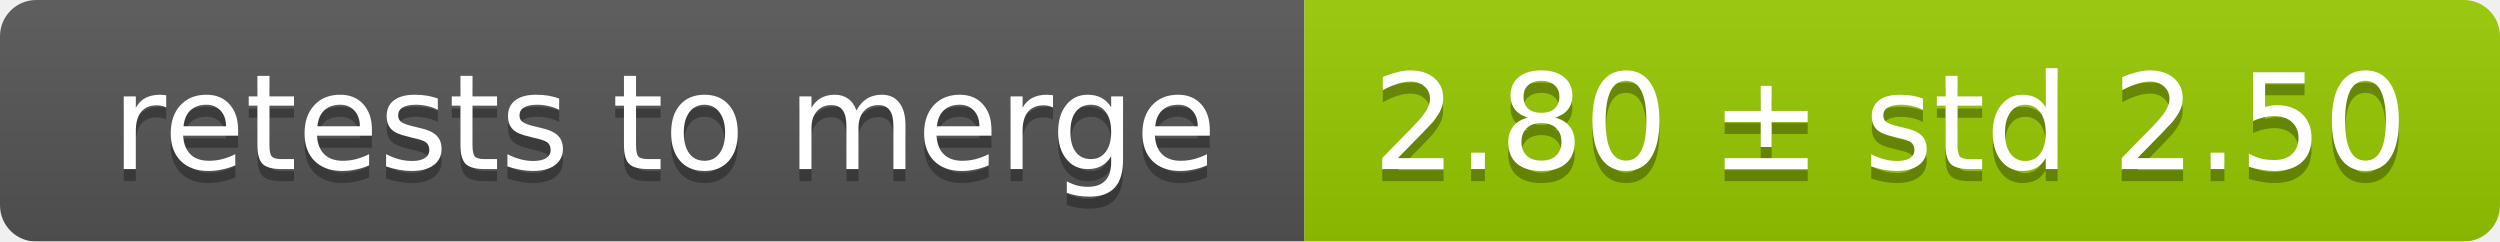
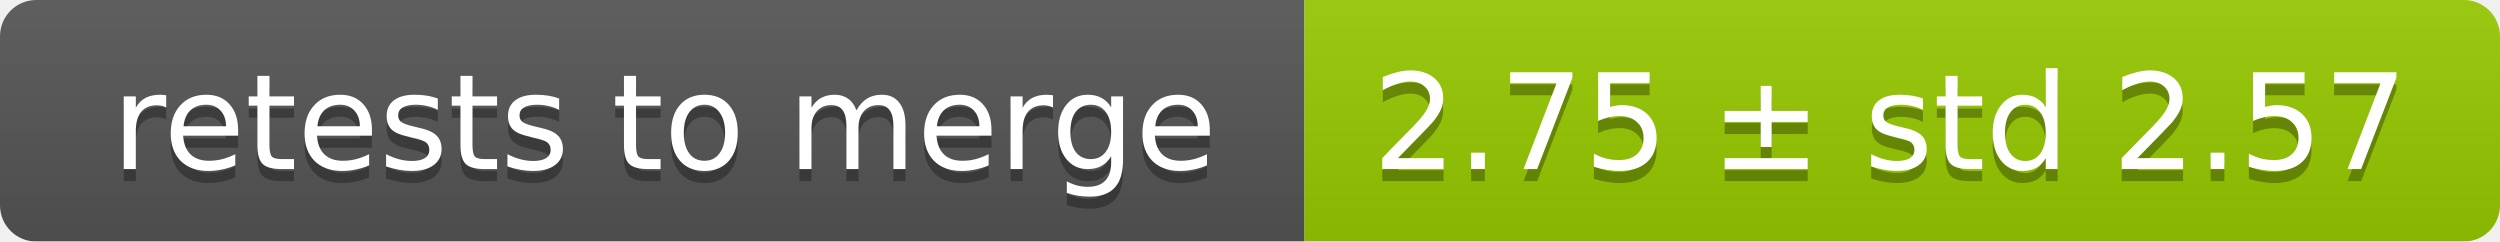
<svg xmlns="http://www.w3.org/2000/svg" width="207" height="20">
  <linearGradient id="smooth" x2="0" y2="100%">
    <stop offset="0" stop-color="#bbb" stop-opacity=".1" />
    <stop offset="1" stop-opacity=".1" />
  </linearGradient>
  <mask id="round">
    <rect width="207" height="20" rx="3" fill="#fff" />
  </mask>
  <g mask="url(#round)">
    <rect width="108" height="20" fill="#555" />
    <rect x="108" width="99" height="20" fill="#97ca00" />
    <rect width="207" height="20" fill="url(#smooth)" />
  </g>
  <g fill="#fff" text-anchor="middle" font-family="DejaVu Sans,Verdana,Geneva,sans-serif" font-size="11">
    <text x="55" y="15" fill="#010101" fill-opacity=".3">retests to merge</text>
    <text x="55" y="14">retests to merge</text>
-     <text x="156.5" y="15" fill="#010101" fill-opacity=".3">2.80 ± std 2.50</text>
-     <text x="156.5" y="14">2.80 ± std 2.50</text>
+     <text x="156.5" y="15" fill="#010101" fill-opacity=".3">2.75 ± std 2.57</text>
+     <text x="156.5" y="14">2.75 ± std 2.57</text>
  </g>
</svg>
